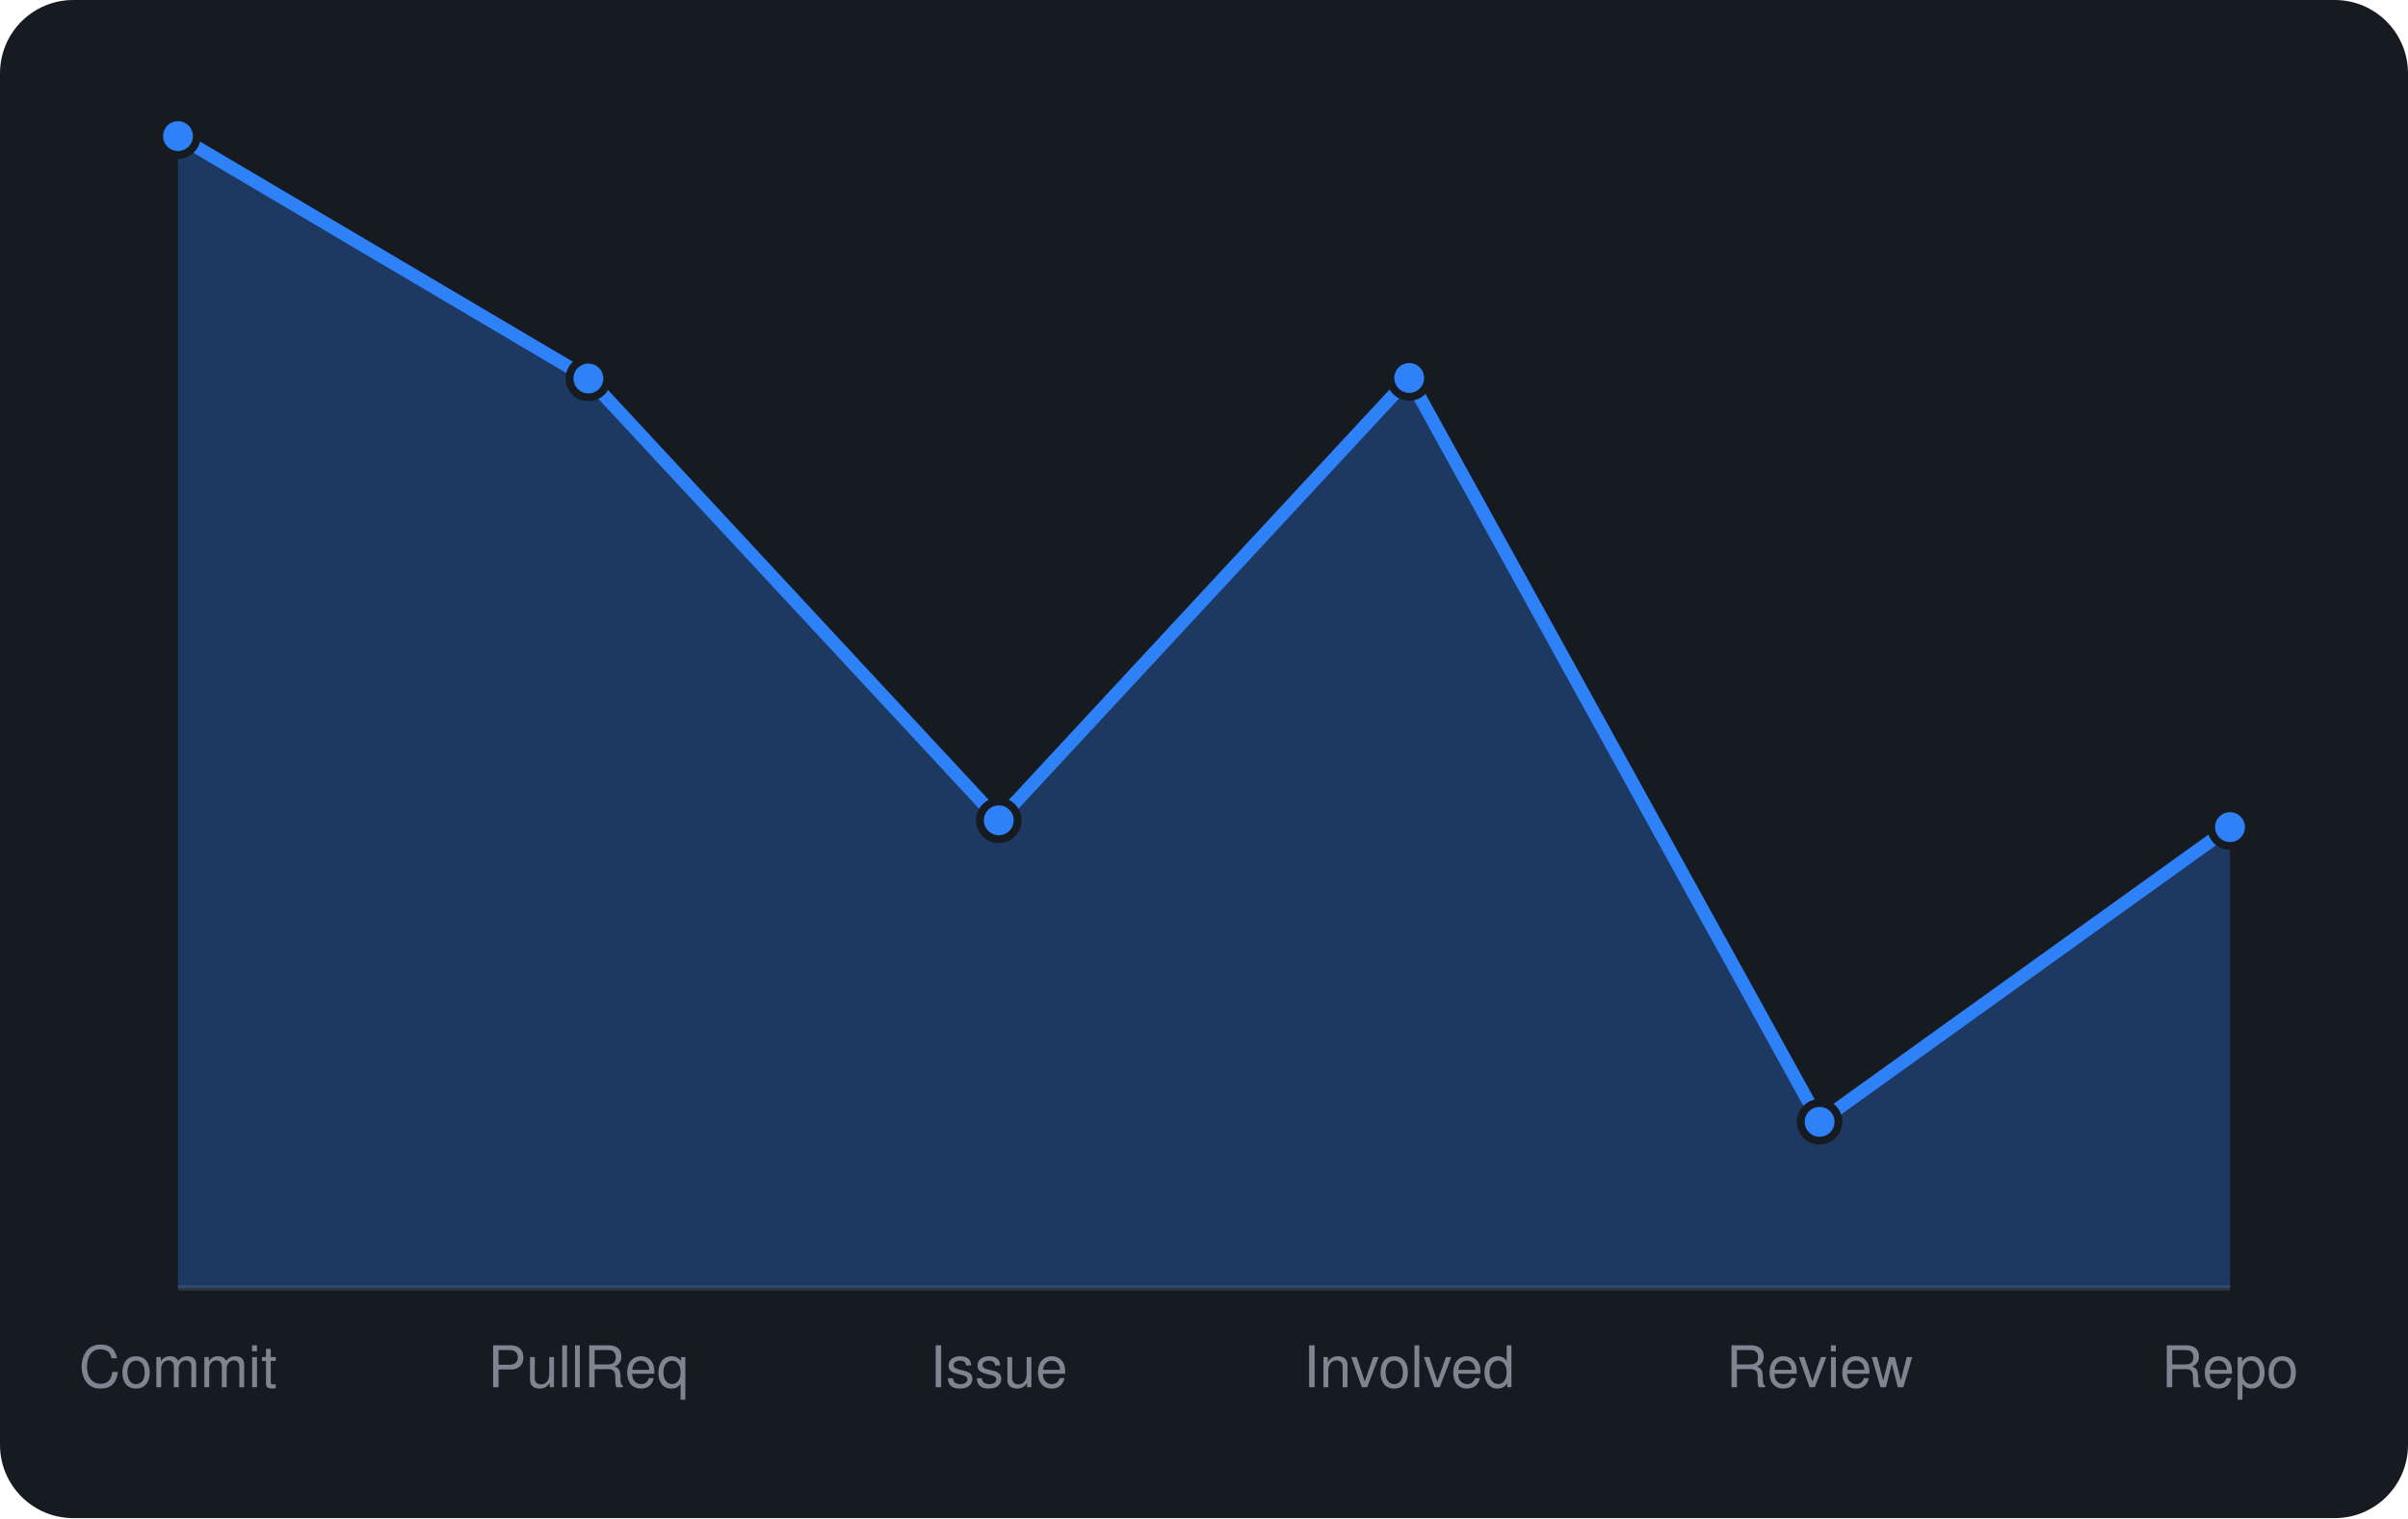
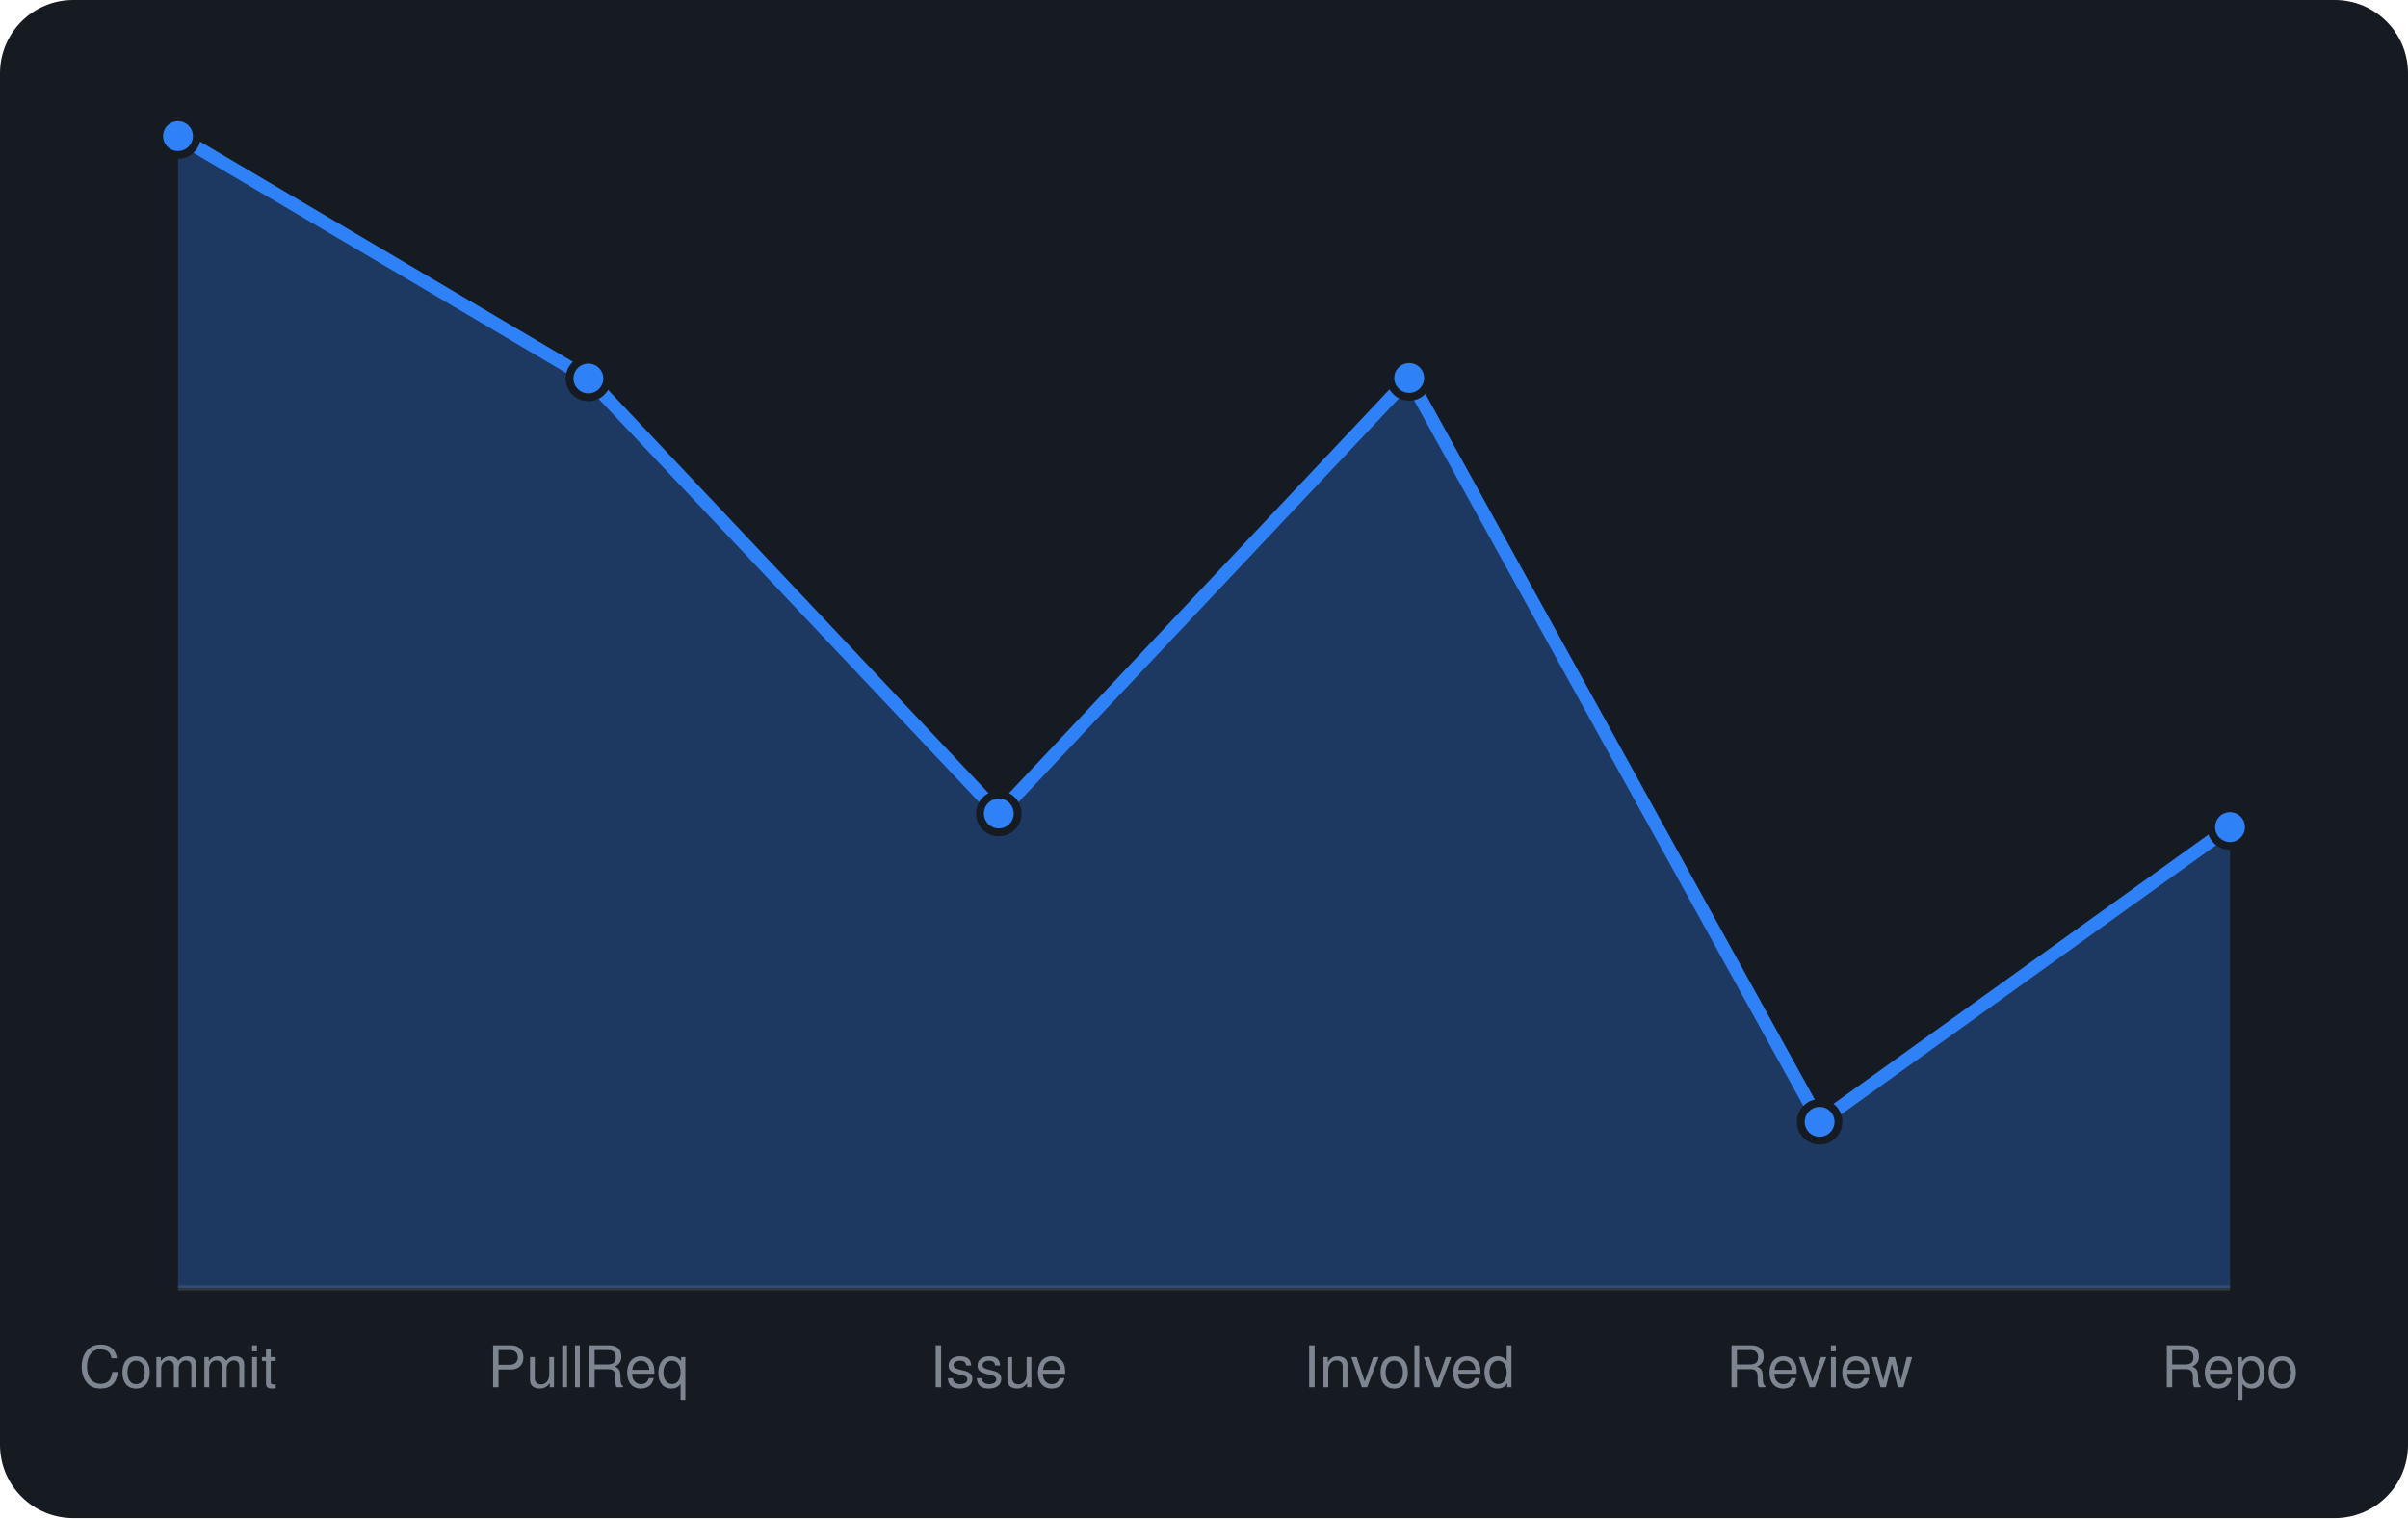
<svg xmlns="http://www.w3.org/2000/svg" viewBox="0 0 460 290" width="460" height="290" font-family="-apple-system,BlinkMacSystemFont,'Segoe UI',Helvetica,Arial,sans-serif">
  <rect width="460" height="290" rx="14" fill="#161b22" />
  <line x1="34" y1="246" x2="426" y2="246" stroke="#30363d" />
-   <path d="M34.0 246 L34.0 26.0L112.4 72.3L190.8 156.7L269.2 72.2L347.6 214.3L426.0 158.0 L426.0 246 Z" fill="rgba(47,129,247,0.3)" />
-   <path d="M34.0 26.0L112.4 72.3L190.8 156.7L269.2 72.2L347.6 214.3L426.0 158.0" fill="none" stroke="#2f81f7" stroke-width="2.5" stroke-linejoin="round" />
+   <path d="M34.0 246 L34.0 26.0L112.4 72.3L190.8 155.4L269.2 72.2L347.6 214.3L426.0 158.0 L426.0 246 Z" fill="rgba(47,129,247,0.3)" />
+   <path d="M34.0 26.0L112.4 72.3L190.8 155.4L269.2 72.2L347.6 214.3L426.0 158.0" fill="none" stroke="#2f81f7" stroke-width="2.5" stroke-linejoin="round" />
  <circle cx="34.0" cy="26.0" r="3.6" fill="#2f81f7" stroke="#161b22" stroke-width="1.5" />
  <circle cx="112.4" cy="72.3" r="3.6" fill="#2f81f7" stroke="#161b22" stroke-width="1.5" />
-   <circle cx="190.8" cy="156.7" r="3.6" fill="#2f81f7" stroke="#161b22" stroke-width="1.5" />
+   <circle cx="190.8" cy="155.4" r="3.6" fill="#2f81f7" stroke="#161b22" stroke-width="1.5" />
  <circle cx="269.2" cy="72.2" r="3.6" fill="#2f81f7" stroke="#161b22" stroke-width="1.5" />
  <circle cx="347.6" cy="214.3" r="3.6" fill="#2f81f7" stroke="#161b22" stroke-width="1.5" />
  <circle cx="426.0" cy="158.0" r="3.6" fill="#2f81f7" stroke="#161b22" stroke-width="1.5" />
  <text x="34.0" y="265" text-anchor="middle" font-size="11" fill="#7d8590">Commit</text>
  <text x="112.4" y="265" text-anchor="middle" font-size="11" fill="#7d8590">PullReq</text>
  <text x="190.8" y="265" text-anchor="middle" font-size="11" fill="#7d8590">Issue</text>
  <text x="269.2" y="265" text-anchor="middle" font-size="11" fill="#7d8590">Involved</text>
  <text x="347.6" y="265" text-anchor="middle" font-size="11" fill="#7d8590">Review</text>
  <text x="426.0" y="265" text-anchor="middle" font-size="11" fill="#7d8590">Repo</text>
</svg>
